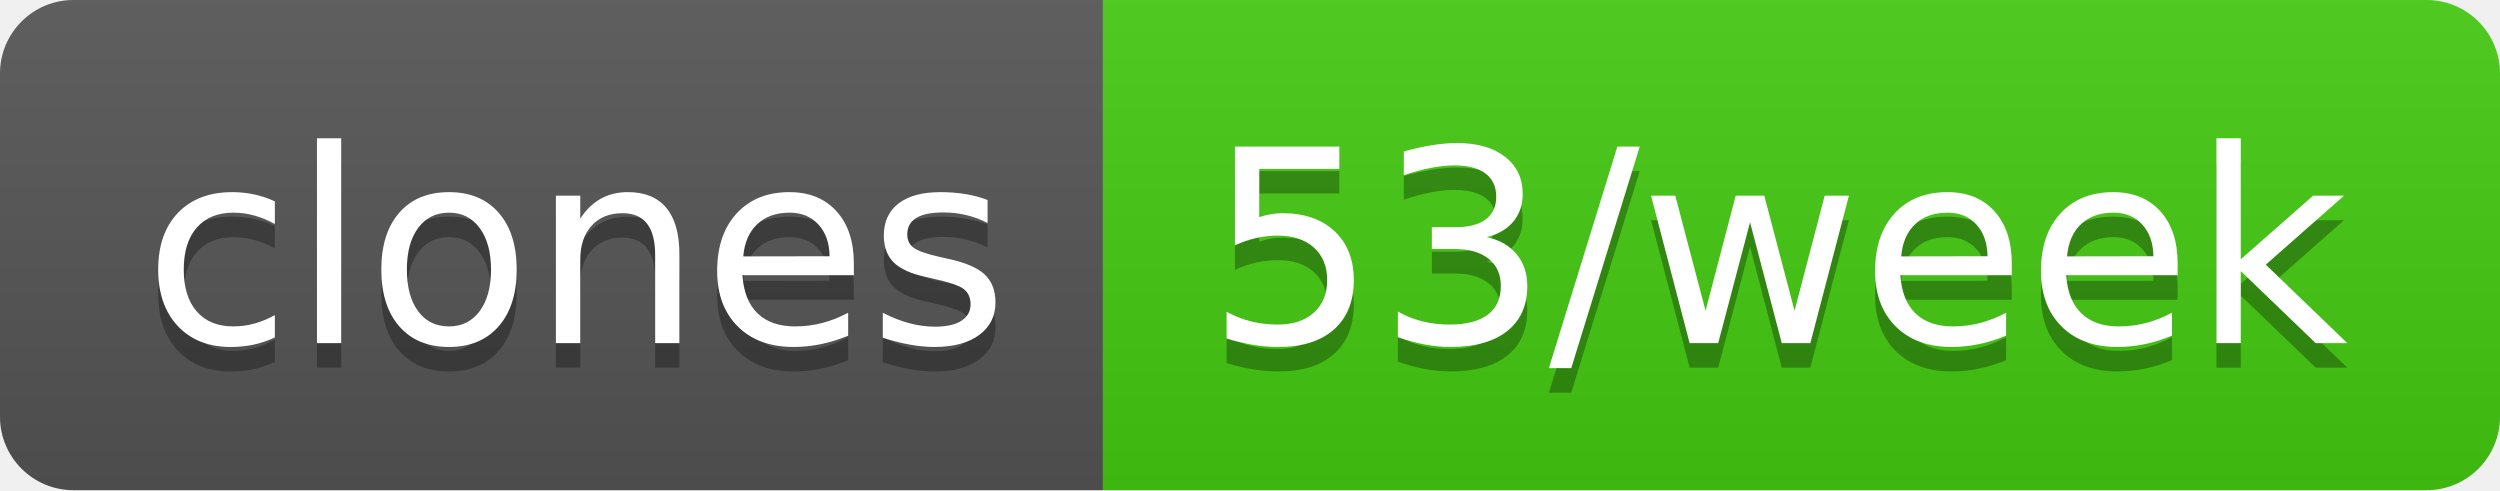
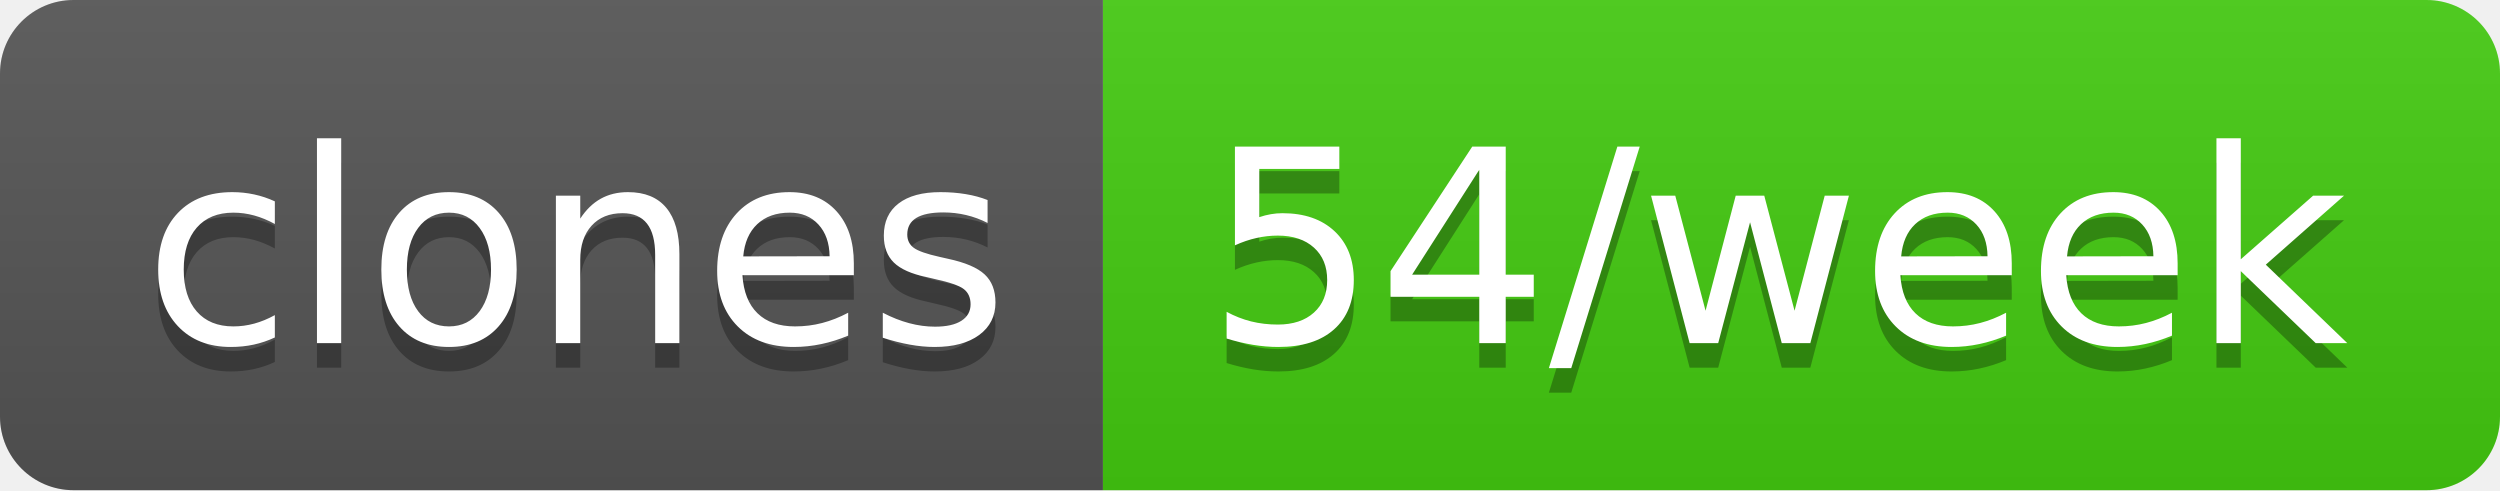
- <svg xmlns="http://www.w3.org/2000/svg" width="102" height="20" role="img" aria-label="clones: 53/week">
+ <svg xmlns="http://www.w3.org/2000/svg" width="102" height="20" role="img" aria-label="clones: 54/week">
  <linearGradient id="s" x2="0" y2="100%">
    <stop offset="0" stop-color="#bbb" stop-opacity=".1" />
    <stop offset="1" stop-opacity=".1" />
  </linearGradient>
  <clipPath id="r">
    <rect width="102" height="20" rx="3" fill="#fff" />
  </clipPath>
  <g clip-path="url(#r)">
    <rect width="45" height="20" fill="#555" />
    <rect x="45" width="57" height="20" fill="#4c1" />
    <rect width="102" height="20" fill="url(#s)" />
  </g>
  <g fill="#fff" text-anchor="middle" font-family="Verdana,Geneva,DejaVu Sans,sans-serif" text-rendering="geometricPrecision" font-size="110">
    <text aria-hidden="true" x="235" y="150" fill="#010101" fill-opacity=".3" transform="scale(.1)" textLength="350">clones</text>
    <text x="235" y="140" transform="scale(.1)" fill="#fff" textLength="350">clones</text>
-     <text aria-hidden="true" x="725" y="150" fill="#010101" fill-opacity=".3" transform="scale(.1)" textLength="470">53/week</text>
-     <text x="725" y="140" transform="scale(.1)" fill="#fff" textLength="470">53/week</text>
+     <text aria-hidden="true" x="725" y="150" fill="#010101" fill-opacity=".3" transform="scale(.1)" textLength="470">54/week</text>
+     <text x="725" y="140" transform="scale(.1)" fill="#fff" textLength="470">54/week</text>
  </g>
</svg>
